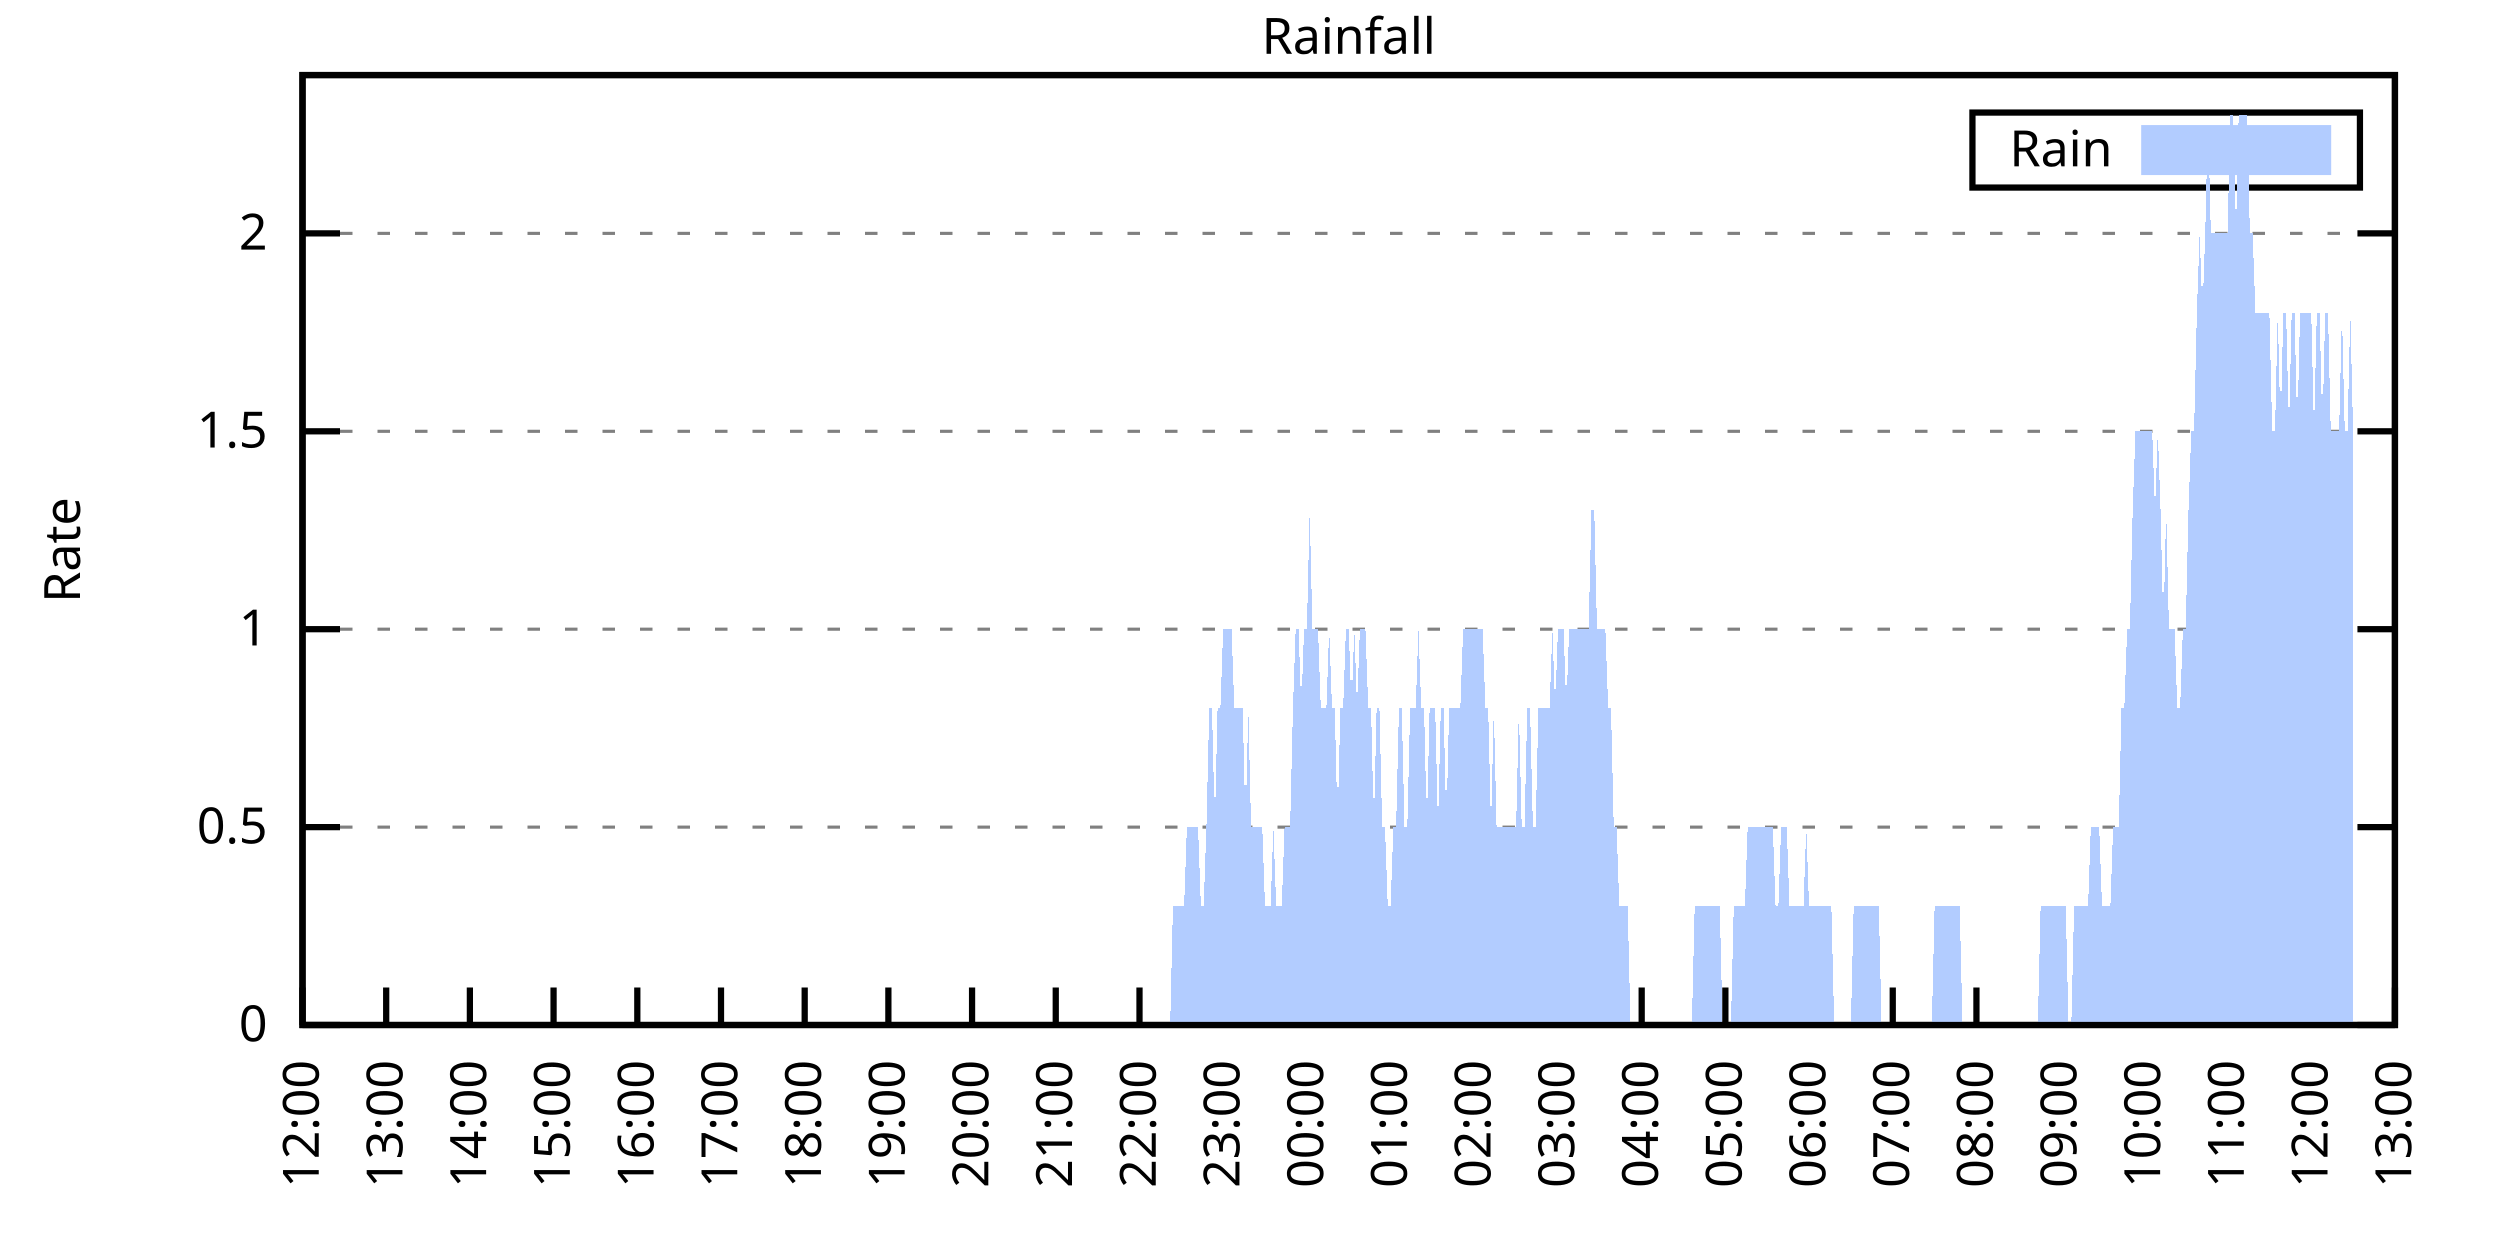
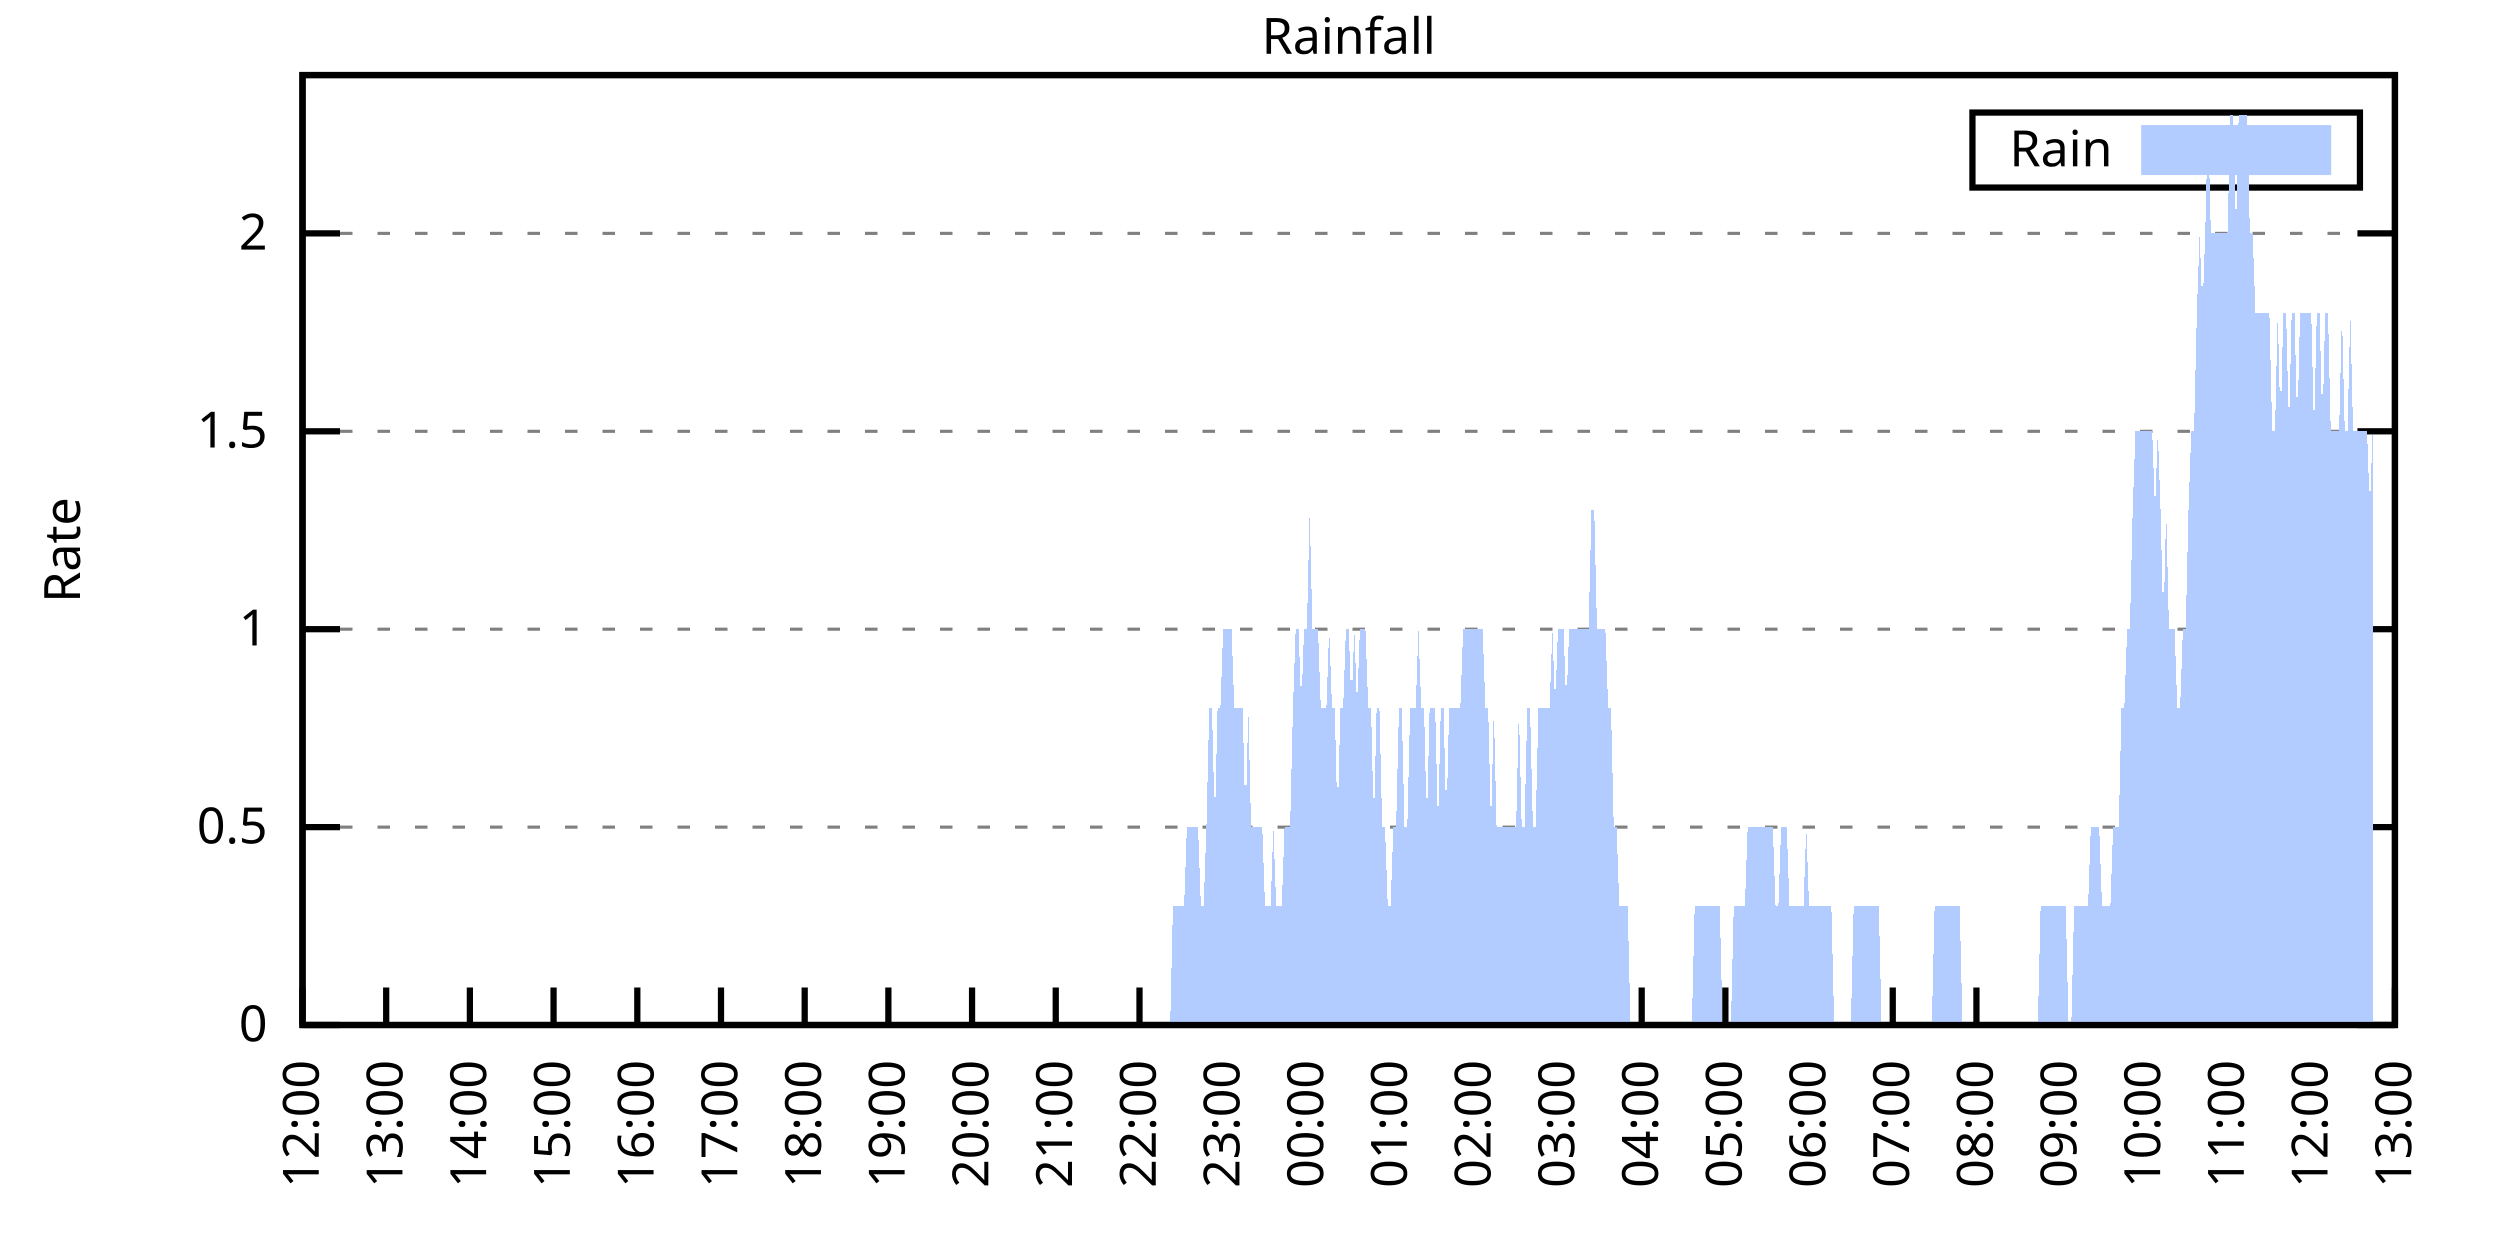
<svg xmlns="http://www.w3.org/2000/svg" xmlns:xlink="http://www.w3.org/1999/xlink" width="400" height="200" viewBox="0 0 400 200">
  <g id="gnuplot_canvas">
    <rect x="0" y="0" width="400" height="200" fill="none" />
    <defs>
      <circle id="gpDot" r="0.5" stroke-width="0.5" stroke="currentColor" />
      <path id="gpPt0" stroke-width="0.333" stroke="currentColor" d="M-1,0 h2 M0,-1 v2" />
      <path id="gpPt1" stroke-width="0.333" stroke="currentColor" d="M-1,-1 L1,1 M1,-1 L-1,1" />
      <path id="gpPt2" stroke-width="0.333" stroke="currentColor" d="M-1,0 L1,0 M0,-1 L0,1 M-1,-1 L1,1 M-1,1 L1,-1" />
      <rect id="gpPt3" stroke-width="0.333" stroke="currentColor" x="-1" y="-1" width="2" height="2" />
      <rect id="gpPt4" stroke-width="0.333" stroke="currentColor" fill="currentColor" x="-1" y="-1" width="2" height="2" />
      <circle id="gpPt5" stroke-width="0.333" stroke="currentColor" cx="0" cy="0" r="1" />
      <use xlink:href="#gpPt5" id="gpPt6" fill="currentColor" stroke="none" />
      <path id="gpPt7" stroke-width="0.333" stroke="currentColor" d="M0,-1.33 L-1.33,0.67 L1.33,0.67 z" />
      <use xlink:href="#gpPt7" id="gpPt8" fill="currentColor" stroke="none" />
      <use xlink:href="#gpPt7" id="gpPt9" stroke="currentColor" transform="rotate(180)" />
      <use xlink:href="#gpPt9" id="gpPt10" fill="currentColor" stroke="none" />
      <use xlink:href="#gpPt3" id="gpPt11" stroke="currentColor" transform="rotate(45)" />
      <use xlink:href="#gpPt11" id="gpPt12" fill="currentColor" stroke="none" />
      <path id="gpPt13" stroke-width="0.333" stroke="currentColor" d="M0,1.330 L1.265,0.411 L0.782,-1.067 L-0.782,-1.076 L-1.265,0.411 z" />
      <use xlink:href="#gpPt13" id="gpPt14" fill="currentColor" stroke="none" />
      <filter id="textbox" filterUnits="objectBoundingBox" x="0" y="0" height="1" width="1">
        <feFlood flood-color="white" flood-opacity="1" result="bgnd" />
        <feComposite in="SourceGraphic" in2="bgnd" operator="atop" />
      </filter>
      <filter id="greybox" filterUnits="objectBoundingBox" x="0" y="0" height="1" width="1">
        <feFlood flood-color="lightgrey" flood-opacity="1" result="grey" />
        <feComposite in="SourceGraphic" in2="grey" operator="atop" />
      </filter>
    </defs>
    <g fill="none" color="white" stroke="currentColor" stroke-width="1.00" stroke-linecap="butt" stroke-linejoin="miter">
</g>
    <g fill="none" color="black" stroke="currentColor" stroke-width="1.00" stroke-linecap="butt" stroke-linejoin="miter">
      <g stroke="none" shape-rendering="crispEdges">
        <polygon fill="rgb(255, 255, 255)" points="48.40,164.00 383.18,164.00 383.18,12.02 48.40,12.02 " />
      </g>
    </g>
    <g fill="none" color="black" stroke="currentColor" stroke-width="1.00" stroke-linecap="butt" stroke-linejoin="miter">
</g>
    <g fill="none" color="black" stroke="black" stroke-width="0.50" stroke-linecap="butt" stroke-linejoin="miter">
</g>
    <g fill="none" color="gray" stroke="currentColor" stroke-width="0.50" stroke-linecap="butt" stroke-linejoin="miter">
      <path stroke="gray" stroke-dasharray="2,4" class="gridline" d="M48.40,164.00 L383.19,164.00  " />
    </g>
    <g fill="none" color="gray" stroke="gray" stroke-width="1.00" stroke-linecap="butt" stroke-linejoin="miter">
</g>
    <g fill="none" color="black" stroke="currentColor" stroke-width="1.00" stroke-linecap="butt" stroke-linejoin="miter">
      <path stroke="black" d="M48.40,164.00 L54.40,164.00 M383.19,164.00 L377.19,164.00  " />
      <g transform="translate(42.80,166.60)" stroke="none" fill="black" font-family="Sans" font-size="8.00" text-anchor="end">
        <text>
          <tspan font-family="Sans"> 0</tspan>
        </text>
      </g>
    </g>
    <g fill="none" color="black" stroke="currentColor" stroke-width="1.00" stroke-linecap="butt" stroke-linejoin="miter">
</g>
    <g fill="none" color="black" stroke="black" stroke-width="0.50" stroke-linecap="butt" stroke-linejoin="miter">
</g>
    <g fill="none" color="gray" stroke="currentColor" stroke-width="0.50" stroke-linecap="butt" stroke-linejoin="miter">
      <path stroke="gray" stroke-dasharray="2,4" class="gridline" d="M48.40,132.34 L383.19,132.34  " />
    </g>
    <g fill="none" color="gray" stroke="gray" stroke-width="1.00" stroke-linecap="butt" stroke-linejoin="miter">
</g>
    <g fill="none" color="black" stroke="currentColor" stroke-width="1.00" stroke-linecap="butt" stroke-linejoin="miter">
      <path stroke="black" d="M48.40,132.34 L54.40,132.34 M383.19,132.34 L377.19,132.34  " />
      <g transform="translate(42.80,134.94)" stroke="none" fill="black" font-family="Sans" font-size="8.00" text-anchor="end">
        <text>
          <tspan font-family="Sans"> 0.5</tspan>
        </text>
      </g>
    </g>
    <g fill="none" color="black" stroke="currentColor" stroke-width="1.00" stroke-linecap="butt" stroke-linejoin="miter">
</g>
    <g fill="none" color="black" stroke="black" stroke-width="0.50" stroke-linecap="butt" stroke-linejoin="miter">
</g>
    <g fill="none" color="gray" stroke="currentColor" stroke-width="0.50" stroke-linecap="butt" stroke-linejoin="miter">
      <path stroke="gray" stroke-dasharray="2,4" class="gridline" d="M48.40,100.67 L383.19,100.67  " />
    </g>
    <g fill="none" color="gray" stroke="gray" stroke-width="1.00" stroke-linecap="butt" stroke-linejoin="miter">
</g>
    <g fill="none" color="black" stroke="currentColor" stroke-width="1.00" stroke-linecap="butt" stroke-linejoin="miter">
      <path stroke="black" d="M48.40,100.67 L54.40,100.67 M383.19,100.67 L377.19,100.67  " />
      <g transform="translate(42.80,103.27)" stroke="none" fill="black" font-family="Sans" font-size="8.00" text-anchor="end">
        <text>
          <tspan font-family="Sans"> 1</tspan>
        </text>
      </g>
    </g>
    <g fill="none" color="black" stroke="currentColor" stroke-width="1.00" stroke-linecap="butt" stroke-linejoin="miter">
</g>
    <g fill="none" color="black" stroke="black" stroke-width="0.50" stroke-linecap="butt" stroke-linejoin="miter">
</g>
    <g fill="none" color="gray" stroke="currentColor" stroke-width="0.50" stroke-linecap="butt" stroke-linejoin="miter">
      <path stroke="gray" stroke-dasharray="2,4" class="gridline" d="M48.40,69.01 L383.19,69.01  " />
    </g>
    <g fill="none" color="gray" stroke="gray" stroke-width="1.00" stroke-linecap="butt" stroke-linejoin="miter">
</g>
    <g fill="none" color="black" stroke="currentColor" stroke-width="1.00" stroke-linecap="butt" stroke-linejoin="miter">
      <path stroke="black" d="M48.40,69.01 L54.40,69.01 M383.19,69.01 L377.19,69.01  " />
      <g transform="translate(42.80,71.61)" stroke="none" fill="black" font-family="Sans" font-size="8.00" text-anchor="end">
        <text>
          <tspan font-family="Sans"> 1.5</tspan>
        </text>
      </g>
    </g>
    <g fill="none" color="black" stroke="currentColor" stroke-width="1.00" stroke-linecap="butt" stroke-linejoin="miter">
</g>
    <g fill="none" color="black" stroke="black" stroke-width="0.50" stroke-linecap="butt" stroke-linejoin="miter">
</g>
    <g fill="none" color="gray" stroke="currentColor" stroke-width="0.50" stroke-linecap="butt" stroke-linejoin="miter">
      <path stroke="gray" stroke-dasharray="2,4" class="gridline" d="M48.40,37.34 L383.19,37.34  " />
    </g>
    <g fill="none" color="gray" stroke="gray" stroke-width="1.00" stroke-linecap="butt" stroke-linejoin="miter">
</g>
    <g fill="none" color="black" stroke="currentColor" stroke-width="1.00" stroke-linecap="butt" stroke-linejoin="miter">
      <path stroke="black" d="M48.40,37.34 L54.40,37.34 M383.19,37.34 L377.19,37.34  " />
      <g transform="translate(42.80,39.94)" stroke="none" fill="black" font-family="Sans" font-size="8.00" text-anchor="end">
        <text>
          <tspan font-family="Sans"> 2</tspan>
        </text>
      </g>
    </g>
    <g fill="none" color="black" stroke="currentColor" stroke-width="1.00" stroke-linecap="butt" stroke-linejoin="miter">
      <path stroke="black" d="M48.40,164.00 L48.40,158.00  " />
      <g transform="translate(51.00,169.60) rotate(270.00)" stroke="none" fill="black" font-family="Sans" font-size="8.00" text-anchor="end">
        <text>
          <tspan font-family="Sans">12:00</tspan>
        </text>
      </g>
    </g>
    <g fill="none" color="black" stroke="currentColor" stroke-width="1.00" stroke-linecap="butt" stroke-linejoin="miter">
      <path stroke="black" d="M61.79,164.00 L61.79,158.00  " />
      <g transform="translate(64.39,169.60) rotate(270.00)" stroke="none" fill="black" font-family="Sans" font-size="8.00" text-anchor="end">
        <text>
          <tspan font-family="Sans">13:00</tspan>
        </text>
      </g>
    </g>
    <g fill="none" color="black" stroke="currentColor" stroke-width="1.00" stroke-linecap="butt" stroke-linejoin="miter">
      <path stroke="black" d="M75.18,164.00 L75.18,158.00  " />
      <g transform="translate(77.78,169.60) rotate(270.00)" stroke="none" fill="black" font-family="Sans" font-size="8.00" text-anchor="end">
        <text>
          <tspan font-family="Sans">14:00</tspan>
        </text>
      </g>
    </g>
    <g fill="none" color="black" stroke="currentColor" stroke-width="1.00" stroke-linecap="butt" stroke-linejoin="miter">
      <path stroke="black" d="M88.57,164.00 L88.57,158.00  " />
      <g transform="translate(91.17,169.60) rotate(270.00)" stroke="none" fill="black" font-family="Sans" font-size="8.00" text-anchor="end">
        <text>
          <tspan font-family="Sans">15:00</tspan>
        </text>
      </g>
    </g>
    <g fill="none" color="black" stroke="currentColor" stroke-width="1.00" stroke-linecap="butt" stroke-linejoin="miter">
      <path stroke="black" d="M101.97,164.00 L101.97,158.00  " />
      <g transform="translate(104.57,169.60) rotate(270.00)" stroke="none" fill="black" font-family="Sans" font-size="8.00" text-anchor="end">
        <text>
          <tspan font-family="Sans">16:00</tspan>
        </text>
      </g>
    </g>
    <g fill="none" color="black" stroke="currentColor" stroke-width="1.00" stroke-linecap="butt" stroke-linejoin="miter">
      <path stroke="black" d="M115.36,164.00 L115.36,158.00  " />
      <g transform="translate(117.96,169.60) rotate(270.00)" stroke="none" fill="black" font-family="Sans" font-size="8.00" text-anchor="end">
        <text>
          <tspan font-family="Sans">17:00</tspan>
        </text>
      </g>
    </g>
    <g fill="none" color="black" stroke="currentColor" stroke-width="1.00" stroke-linecap="butt" stroke-linejoin="miter">
      <path stroke="black" d="M128.75,164.00 L128.75,158.00  " />
      <g transform="translate(131.35,169.60) rotate(270.00)" stroke="none" fill="black" font-family="Sans" font-size="8.00" text-anchor="end">
        <text>
          <tspan font-family="Sans">18:00</tspan>
        </text>
      </g>
    </g>
    <g fill="none" color="black" stroke="currentColor" stroke-width="1.00" stroke-linecap="butt" stroke-linejoin="miter">
      <path stroke="black" d="M142.14,164.00 L142.14,158.00  " />
      <g transform="translate(144.74,169.60) rotate(270.00)" stroke="none" fill="black" font-family="Sans" font-size="8.00" text-anchor="end">
        <text>
          <tspan font-family="Sans">19:00</tspan>
        </text>
      </g>
    </g>
    <g fill="none" color="black" stroke="currentColor" stroke-width="1.00" stroke-linecap="butt" stroke-linejoin="miter">
      <path stroke="black" d="M155.53,164.00 L155.53,158.00  " />
      <g transform="translate(158.13,169.60) rotate(270.00)" stroke="none" fill="black" font-family="Sans" font-size="8.00" text-anchor="end">
        <text>
          <tspan font-family="Sans">20:00</tspan>
        </text>
      </g>
    </g>
    <g fill="none" color="black" stroke="currentColor" stroke-width="1.00" stroke-linecap="butt" stroke-linejoin="miter">
      <path stroke="black" d="M168.92,164.00 L168.92,158.00  " />
      <g transform="translate(171.52,169.60) rotate(270.00)" stroke="none" fill="black" font-family="Sans" font-size="8.00" text-anchor="end">
        <text>
          <tspan font-family="Sans">21:00</tspan>
        </text>
      </g>
    </g>
    <g fill="none" color="black" stroke="currentColor" stroke-width="1.00" stroke-linecap="butt" stroke-linejoin="miter">
      <path stroke="black" d="M182.32,164.00 L182.32,158.00  " />
      <g transform="translate(184.92,169.60) rotate(270.00)" stroke="none" fill="black" font-family="Sans" font-size="8.00" text-anchor="end">
        <text>
          <tspan font-family="Sans">22:00</tspan>
        </text>
      </g>
    </g>
    <g fill="none" color="black" stroke="currentColor" stroke-width="1.00" stroke-linecap="butt" stroke-linejoin="miter">
      <path stroke="black" d="M195.71,164.00 L195.71,158.00  " />
      <g transform="translate(198.31,169.60) rotate(270.00)" stroke="none" fill="black" font-family="Sans" font-size="8.00" text-anchor="end">
        <text>
          <tspan font-family="Sans">23:00</tspan>
        </text>
      </g>
    </g>
    <g fill="none" color="black" stroke="currentColor" stroke-width="1.00" stroke-linecap="butt" stroke-linejoin="miter">
      <path stroke="black" d="M209.10,164.00 L209.10,158.00  " />
      <g transform="translate(211.70,169.60) rotate(270.00)" stroke="none" fill="black" font-family="Sans" font-size="8.00" text-anchor="end">
        <text>
          <tspan font-family="Sans">00:00</tspan>
        </text>
      </g>
    </g>
    <g fill="none" color="black" stroke="currentColor" stroke-width="1.00" stroke-linecap="butt" stroke-linejoin="miter">
      <path stroke="black" d="M222.49,164.00 L222.49,158.00  " />
      <g transform="translate(225.09,169.60) rotate(270.00)" stroke="none" fill="black" font-family="Sans" font-size="8.00" text-anchor="end">
        <text>
          <tspan font-family="Sans">01:00</tspan>
        </text>
      </g>
    </g>
    <g fill="none" color="black" stroke="currentColor" stroke-width="1.00" stroke-linecap="butt" stroke-linejoin="miter">
      <path stroke="black" d="M235.88,164.00 L235.88,158.00  " />
      <g transform="translate(238.48,169.60) rotate(270.00)" stroke="none" fill="black" font-family="Sans" font-size="8.00" text-anchor="end">
        <text>
          <tspan font-family="Sans">02:00</tspan>
        </text>
      </g>
    </g>
    <g fill="none" color="black" stroke="currentColor" stroke-width="1.00" stroke-linecap="butt" stroke-linejoin="miter">
      <path stroke="black" d="M249.27,164.00 L249.27,158.00  " />
      <g transform="translate(251.87,169.60) rotate(270.00)" stroke="none" fill="black" font-family="Sans" font-size="8.00" text-anchor="end">
        <text>
          <tspan font-family="Sans">03:00</tspan>
        </text>
      </g>
    </g>
    <g fill="none" color="black" stroke="currentColor" stroke-width="1.00" stroke-linecap="butt" stroke-linejoin="miter">
      <path stroke="black" d="M262.67,164.00 L262.67,158.00  " />
      <g transform="translate(265.27,169.60) rotate(270.00)" stroke="none" fill="black" font-family="Sans" font-size="8.00" text-anchor="end">
        <text>
          <tspan font-family="Sans">04:00</tspan>
        </text>
      </g>
    </g>
    <g fill="none" color="black" stroke="currentColor" stroke-width="1.00" stroke-linecap="butt" stroke-linejoin="miter">
      <path stroke="black" d="M276.06,164.00 L276.06,158.00  " />
      <g transform="translate(278.66,169.60) rotate(270.00)" stroke="none" fill="black" font-family="Sans" font-size="8.00" text-anchor="end">
        <text>
          <tspan font-family="Sans">05:00</tspan>
        </text>
      </g>
    </g>
    <g fill="none" color="black" stroke="currentColor" stroke-width="1.00" stroke-linecap="butt" stroke-linejoin="miter">
      <path stroke="black" d="M289.45,164.00 L289.45,158.00  " />
      <g transform="translate(292.05,169.60) rotate(270.00)" stroke="none" fill="black" font-family="Sans" font-size="8.00" text-anchor="end">
        <text>
          <tspan font-family="Sans">06:00</tspan>
        </text>
      </g>
    </g>
    <g fill="none" color="black" stroke="currentColor" stroke-width="1.00" stroke-linecap="butt" stroke-linejoin="miter">
      <path stroke="black" d="M302.84,164.00 L302.84,158.00  " />
      <g transform="translate(305.44,169.60) rotate(270.00)" stroke="none" fill="black" font-family="Sans" font-size="8.00" text-anchor="end">
        <text>
          <tspan font-family="Sans">07:00</tspan>
        </text>
      </g>
    </g>
    <g fill="none" color="black" stroke="currentColor" stroke-width="1.00" stroke-linecap="butt" stroke-linejoin="miter">
      <path stroke="black" d="M316.23,164.00 L316.23,158.00  " />
      <g transform="translate(318.83,169.60) rotate(270.00)" stroke="none" fill="black" font-family="Sans" font-size="8.00" text-anchor="end">
        <text>
          <tspan font-family="Sans">08:00</tspan>
        </text>
      </g>
    </g>
    <g fill="none" color="black" stroke="currentColor" stroke-width="1.00" stroke-linecap="butt" stroke-linejoin="miter">
      <path stroke="black" d="M329.62,164.00 L329.62,158.00  " />
      <g transform="translate(332.22,169.60) rotate(270.00)" stroke="none" fill="black" font-family="Sans" font-size="8.00" text-anchor="end">
        <text>
          <tspan font-family="Sans">09:00</tspan>
        </text>
      </g>
    </g>
    <g fill="none" color="black" stroke="currentColor" stroke-width="1.00" stroke-linecap="butt" stroke-linejoin="miter">
      <path stroke="black" d="M343.02,164.00 L343.02,158.00  " />
      <g transform="translate(345.62,169.60) rotate(270.00)" stroke="none" fill="black" font-family="Sans" font-size="8.00" text-anchor="end">
        <text>
          <tspan font-family="Sans">10:00</tspan>
        </text>
      </g>
    </g>
    <g fill="none" color="black" stroke="currentColor" stroke-width="1.00" stroke-linecap="butt" stroke-linejoin="miter">
      <path stroke="black" d="M356.41,164.00 L356.41,158.00  " />
      <g transform="translate(359.01,169.60) rotate(270.00)" stroke="none" fill="black" font-family="Sans" font-size="8.00" text-anchor="end">
        <text>
          <tspan font-family="Sans">11:00</tspan>
        </text>
      </g>
    </g>
    <g fill="none" color="black" stroke="currentColor" stroke-width="1.00" stroke-linecap="butt" stroke-linejoin="miter">
      <path stroke="black" d="M369.80,164.00 L369.80,158.00  " />
      <g transform="translate(372.40,169.60) rotate(270.00)" stroke="none" fill="black" font-family="Sans" font-size="8.00" text-anchor="end">
        <text>
          <tspan font-family="Sans">12:00</tspan>
        </text>
      </g>
    </g>
    <g fill="none" color="black" stroke="currentColor" stroke-width="1.00" stroke-linecap="butt" stroke-linejoin="miter">
      <path stroke="black" d="M383.19,164.00 L383.19,158.00  " />
      <g transform="translate(385.79,169.60) rotate(270.00)" stroke="none" fill="black" font-family="Sans" font-size="8.00" text-anchor="end">
        <text>
          <tspan font-family="Sans">13:00</tspan>
        </text>
      </g>
    </g>
    <g fill="none" color="black" stroke="currentColor" stroke-width="1.00" stroke-linecap="butt" stroke-linejoin="miter">
</g>
    <g fill="none" color="black" stroke="currentColor" stroke-width="1.00" stroke-linecap="butt" stroke-linejoin="miter">
      <path stroke="black" d="M48.40,12.01 L48.40,164.00 L383.19,164.00 L383.19,12.01 L48.40,12.01 Z  " />
    </g>
    <g fill="none" color="black" stroke="currentColor" stroke-width="1.00" stroke-linecap="butt" stroke-linejoin="miter">
</g>
    <g fill="none" color="black" stroke="currentColor" stroke-width="1.00" stroke-linecap="butt" stroke-linejoin="miter">
      <path stroke="black" d="M315.59,30.01 L315.59,18.01 L377.59,18.01 L377.59,30.01 L315.59,30.01 Z  " />
    </g>
    <g id="Rainfall_plot_1">
      <g fill="none" color="white" stroke="black" stroke-width="2.00" stroke-linecap="butt" stroke-linejoin="miter">
</g>
      <g fill="none" color="black" stroke="currentColor" stroke-width="2.00" stroke-linecap="butt" stroke-linejoin="miter">
        <g transform="translate(337.99,26.61)" stroke="none" fill="black" font-family="Sans" font-size="8.00" text-anchor="end">
          <text>
            <tspan font-family="Sans">Rain</tspan>
          </text>
        </g>
      </g>
      <g fill="none" color="black" stroke="currentColor" stroke-width="2.00" stroke-linecap="butt" stroke-linejoin="miter">
        <g stroke="none" shape-rendering="crispEdges">
          <polygon fill="rgb(178, 204, 255)" points="343.59,27.01 371.99,27.01 371.99,21.01 343.59,21.01 " />
        </g>
        <path stroke="rgb(178, 204, 255)" d="M343.59,27.01 L371.99,27.01 L371.99,21.01 L343.59,21.01 L343.59,27.01 Z  " />
      </g>
      <g fill="none" color="black" stroke="currentColor" stroke-width="2.00" stroke-linecap="butt" stroke-linejoin="miter">
        <g stroke="none" shape-rendering="crispEdges">
-           <polygon fill="rgb(178, 204, 255)" points="55.54,164.00 55.99,164.00 56.43,164.00 56.88,164.00 57.33,164.00 57.77,164.00 58.22,164.00 58.67,164.00 59.11,164.00 59.56,164.00 60.01,164.00 60.45,164.00 60.90,164.00 61.35,164.00 61.79,164.00 62.24,164.00 62.68,164.00 63.13,164.00 63.58,164.00 64.02,164.00 64.47,164.00 64.92,164.00 65.36,164.00 65.81,164.00 66.26,164.00 66.70,164.00 67.15,164.00 67.59,164.00 68.04,164.00 68.49,164.00 68.93,164.00 69.38,164.00 69.83,164.00 70.27,164.00 70.72,164.00 71.17,164.00 71.61,164.00 72.06,164.00 72.50,164.00 72.95,164.00 73.40,164.00 73.84,164.00 74.29,164.00 74.74,164.00 75.18,164.00 75.63,164.00 76.08,164.00 76.52,164.00 76.97,164.00 77.42,164.00 77.86,164.00 78.31,164.00 78.75,164.00 79.20,164.00 79.65,164.00 80.09,164.00 80.54,164.00 80.99,164.00 81.43,164.00 81.88,164.00 82.33,164.00 82.77,164.00 83.22,164.00 83.66,164.00 84.11,164.00 84.56,164.00 85.00,164.00 85.45,164.00 85.90,164.00 86.34,164.00 86.79,164.00 87.24,164.00 87.68,164.00 88.13,164.00 88.57,164.00 89.02,164.00 89.47,164.00 89.91,164.00 90.36,164.00 90.81,164.00 91.25,164.00 91.70,164.00 92.15,164.00 92.59,164.00 93.04,164.00 93.49,164.00 93.93,164.00 94.38,164.00 94.82,164.00 95.27,164.00 95.72,164.00 96.16,164.00 96.61,164.00 97.06,164.00 97.50,164.00 97.95,164.00 98.40,164.00 98.84,164.00 99.29,164.00 99.73,164.00 100.18,164.00 100.63,164.00 101.07,164.00 101.52,164.00 101.97,164.00 102.41,164.00 102.86,164.00 103.31,164.00 103.75,164.00 104.20,164.00 104.64,164.00 105.09,164.00 105.54,164.00 105.98,164.00 106.43,164.00 106.88,164.00 107.32,164.00 107.77,164.00 108.22,164.00 108.66,164.00 109.11,164.00 109.55,164.00 110.00,164.00 110.45,164.00 110.89,164.00 111.34,164.00 111.79,164.00 112.23,164.00 112.68,164.00 113.13,164.00 113.57,164.00 114.02,164.00 114.47,164.00 114.91,164.00 115.36,164.00 115.80,164.00 116.25,164.00 116.70,164.00 117.14,164.00 117.59,164.00 118.04,164.00 118.48,164.00 118.93,164.00 119.38,164.00 119.82,164.00 120.27,164.00 120.71,164.00 121.16,164.00 121.61,164.00 122.05,164.00 122.50,164.00 122.95,164.00 123.39,164.00 123.84,164.00 124.29,164.00 124.73,164.00 125.18,164.00 125.62,164.00 126.07,164.00 126.52,164.00 126.96,164.00 127.41,164.00 127.86,164.00 128.30,164.00 128.75,164.00 129.20,164.00 129.64,164.00 130.09,164.00 130.54,164.00 130.98,164.00 131.43,164.00 131.87,164.00 132.32,164.00 132.77,164.00 133.21,164.00 133.66,164.00 134.11,164.00 134.55,164.00 135.00,164.00 135.45,164.00 135.89,164.00 136.34,164.00 136.78,164.00 137.23,164.00 137.68,164.00 138.12,164.00 138.57,164.00 139.02,164.00 139.46,164.00 139.91,164.00 140.36,164.00 140.80,164.00 141.25,164.00 141.69,164.00 142.14,164.00 142.59,164.00 143.03,164.00 143.48,164.00 143.93,164.00 144.37,164.00 144.82,164.00 145.27,164.00 145.71,164.00 146.16,164.00 146.61,164.00 147.05,164.00 147.50,164.00 147.94,164.00 148.39,164.00 148.84,164.00 149.28,164.00 149.73,164.00 150.18,164.00 150.62,164.00 151.07,164.00 151.52,164.00 151.96,164.00 152.41,164.00 152.85,164.00 153.30,164.00 153.75,164.00 154.19,164.00 154.64,164.00 155.09,164.00 155.53,164.00 155.98,164.00 156.43,164.00 156.87,164.00 157.32,164.00 157.76,164.00 158.21,164.00 158.66,164.00 159.10,164.00 159.55,164.00 160.00,164.00 160.44,164.00 160.89,164.00 161.34,164.00 161.78,164.00 162.23,164.00 162.67,164.00 163.12,164.00 163.57,164.00 164.01,164.00 164.46,164.00 164.91,164.00 165.35,164.00 165.80,164.00 166.25,164.00 166.69,164.00 167.14,164.00 167.59,164.00 168.03,164.00 168.48,164.00 168.92,164.00 169.37,164.00 169.82,164.00 170.26,164.00 170.71,164.00 171.16,164.00 171.60,164.00 172.05,164.00 172.50,164.00 172.94,164.00 173.39,164.00 173.83,164.00 174.28,164.00 174.73,164.00 175.17,164.00 175.62,164.00 176.07,164.00 176.51,164.00 176.96,164.00 177.41,164.00 177.85,164.00 178.30,164.00 178.74,164.00 179.19,164.00 179.64,164.00 180.08,164.00 180.53,164.00 180.98,164.00 181.42,164.00 181.87,164.00 182.32,164.00 182.76,164.00 183.21,164.00 183.66,164.00 184.10,164.00 184.55,164.00 184.99,164.00 185.44,164.00 185.89,164.00 186.33,164.00 186.78,164.00 187.23,164.00 187.67,145.00 188.12,145.00 188.57,145.00 189.01,145.00 189.46,145.00 189.90,132.34 190.35,132.34 190.80,132.34 191.24,132.34 191.69,132.34 192.14,145.00 192.58,145.00 193.03,132.34 193.48,113.34 193.92,113.34 194.37,132.34 194.81,113.34 195.26,113.34 195.71,100.67 196.15,100.67 196.60,100.67 197.05,100.67 197.49,113.34 197.94,113.34 198.39,113.34 198.83,113.34 199.28,132.34 199.73,113.34 200.17,132.34 200.62,132.34 201.06,132.34 201.51,132.34 201.96,132.34 202.40,145.00 202.85,145.00 203.30,145.00 203.74,132.34 204.19,145.00 204.64,145.00 205.08,145.00 205.53,132.34 205.97,132.34 206.42,132.34 206.87,113.34 207.31,100.67 207.76,100.67 208.21,113.34 208.65,100.67 209.10,100.67 209.55,81.67 209.99,100.67 210.44,100.67 210.88,100.67 211.33,113.34 211.78,113.34 212.22,113.34 212.67,100.67 213.12,113.34 213.56,113.34 214.01,132.34 214.46,113.34 214.90,113.34 215.35,100.67 215.80,100.67 216.24,113.34 216.69,100.67 217.13,113.34 217.58,100.67 218.03,100.67 218.47,100.67 218.92,113.34 219.37,113.34 219.81,132.34 220.26,113.34 220.71,113.34 221.15,132.34 221.60,132.34 222.04,145.00 222.49,145.00 222.94,132.34 223.38,132.34 223.83,113.34 224.28,113.34 224.72,132.34 225.17,132.34 225.62,113.34 226.06,113.34 226.51,113.34 226.95,100.67 227.40,113.34 227.85,113.34 228.29,132.34 228.74,113.34 229.19,113.34 229.63,113.34 230.08,132.34 230.53,113.34 230.97,113.34 231.42,132.34 231.86,113.34 232.31,113.34 232.76,113.34 233.20,113.34 233.65,113.34 234.10,100.67 234.54,100.67 234.99,100.67 235.44,100.67 235.88,100.67 236.33,100.67 236.78,100.67 237.22,100.67 237.67,113.34 238.11,113.34 238.56,132.34 239.01,113.34 239.45,132.34 239.90,132.34 240.35,132.34 240.79,132.34 241.24,132.34 241.69,132.34 242.13,132.34 242.58,132.34 243.02,113.34 243.47,132.34 243.92,132.34 244.36,113.34 244.81,113.34 245.26,132.34 245.70,132.34 246.15,113.34 246.60,113.34 247.04,113.34 247.49,113.34 247.93,113.34 248.38,100.67 248.83,113.34 249.27,100.67 249.72,100.67 250.17,100.67 250.61,113.34 251.06,100.67 251.51,100.67 251.95,100.67 252.40,100.67 252.85,100.67 253.29,100.67 253.74,100.67 254.18,100.67 254.63,81.67 255.08,81.67 255.52,100.67 255.97,100.67 256.42,100.67 256.86,100.67 257.31,113.34 257.76,113.34 258.20,132.34 258.65,132.34 259.09,145.00 259.54,145.00 259.99,145.00 260.43,145.00 260.88,164.00 261.33,164.00 261.77,164.00 262.22,164.00 262.67,164.00 263.11,164.00 263.56,164.00 264.00,164.00 264.45,164.00 264.90,164.00 265.34,164.00 265.79,164.00 266.24,164.00 266.68,164.00 267.13,164.00 267.58,164.00 268.02,164.00 268.47,164.00 268.92,164.00 269.36,164.00 269.81,164.00 270.25,164.00 270.70,164.00 271.15,145.00 271.59,145.00 272.04,145.00 272.49,145.00 272.93,145.00 273.38,145.00 273.83,145.00 274.27,145.00 274.72,145.00 275.16,145.00 275.61,164.00 276.06,164.00 276.50,164.00 276.95,164.00 277.40,145.00 277.84,145.00 278.29,145.00 278.74,145.00 279.18,145.00 279.63,132.34 280.07,132.34 280.52,132.34 280.97,132.34 281.41,132.34 281.86,132.34 282.31,132.34 282.75,132.34 283.20,132.34 283.65,132.34 284.09,145.00 284.54,145.00 284.98,132.34 285.43,132.34 285.88,132.34 286.32,145.00 286.77,145.00 287.22,145.00 287.66,145.00 288.11,145.00 288.56,145.00 289.00,132.34 289.45,145.00 289.90,145.00 290.34,145.00 290.79,145.00 291.23,145.00 291.68,145.00 292.13,145.00 292.57,145.00 293.02,145.00 293.47,164.00 293.91,164.00 294.36,164.00 294.81,164.00 295.25,164.00 295.70,164.00 296.14,164.00 296.59,145.00 297.04,145.00 297.48,145.00 297.93,145.00 298.38,145.00 298.82,145.00 299.27,145.00 299.72,145.00 300.16,145.00 300.61,145.00 301.05,164.00 301.50,164.00 301.95,164.00 302.39,164.00 302.84,164.00 303.29,164.00 303.73,164.00 304.18,164.00 304.63,164.00 305.07,164.00 305.52,164.00 305.97,164.00 306.41,164.00 306.86,164.00 307.30,164.00 307.75,164.00 308.20,164.00 308.64,164.00 309.09,164.00 309.54,145.00 309.98,145.00 310.43,145.00 310.88,145.00 311.32,145.00 311.77,145.00 312.21,145.00 312.66,145.00 313.11,145.00 313.55,145.00 314.00,164.00 314.45,164.00 314.89,164.00 315.34,164.00 315.79,164.00 316.23,164.00 316.68,164.00 317.12,164.00 317.57,164.00 318.02,164.00 318.46,164.00 318.91,164.00 319.36,164.00 319.80,164.00 320.25,164.00 320.70,164.00 321.14,164.00 321.59,164.00 322.04,164.00 322.48,164.00 322.93,164.00 323.37,164.00 323.82,164.00 324.27,164.00 324.71,164.00 325.16,164.00 325.61,164.00 326.05,164.00 326.50,145.00 326.95,145.00 327.39,145.00 327.84,145.00 328.28,145.00 328.73,145.00 329.18,145.00 329.62,145.00 330.07,145.00 330.52,145.00 330.96,164.00 331.41,164.00 331.86,145.00 332.30,145.00 332.75,145.00 333.19,145.00 333.64,145.00 334.09,145.00 334.53,132.34 334.98,132.34 335.43,132.34 335.87,132.34 336.32,145.00 336.77,145.00 337.21,145.00 337.66,145.00 338.10,132.34 338.55,132.34 339.00,132.34 339.44,113.34 339.89,113.34 340.34,100.67 340.78,100.67 341.23,81.67 341.68,69.01 342.12,69.01 342.57,69.01 343.02,69.01 343.46,69.01 343.91,69.01 344.35,69.01 344.80,81.67 345.25,69.01 345.69,81.67 346.14,100.67 346.59,81.67 347.03,100.67 347.48,100.67 347.93,100.67 348.37,113.34 348.82,113.34 349.26,100.67 349.71,100.67 350.16,81.67 350.60,69.01 351.05,69.01 351.50,50.01 351.94,37.34 352.39,50.01 352.84,37.34 353.28,18.34 353.73,37.34 354.17,37.34 354.62,37.34 355.07,37.34 355.51,37.34 355.96,37.34 356.41,37.34 356.85,18.34 357.30,18.34 357.75,37.34 358.19,18.34 358.64,18.34 359.09,18.34 359.53,18.34 359.98,37.34 360.42,37.34 360.87,50.01 361.32,50.01 361.76,50.01 362.21,50.01 362.66,50.01 363.10,50.01 363.55,69.01 364.00,69.01 364.44,50.01 364.89,69.01 365.33,50.01 365.78,50.01 366.23,69.01 366.67,50.01 367.12,50.01 367.57,69.01 368.01,50.01 368.46,50.01 368.91,50.01 369.35,50.01 369.80,50.01 370.24,69.01 370.69,50.01 371.14,50.01 371.58,69.01 372.03,50.01 372.48,50.01 372.92,69.01 373.37,69.01 373.82,69.01 374.26,69.01 374.71,50.01 375.16,69.01 375.60,69.01 376.05,50.01 376.49,69.01 376.49,164.00 55.54,164.00 " />
+           <polygon fill="rgb(178, 204, 255)" points="58.67,164.00 59.11,164.00 59.56,164.00 60.01,164.00 60.45,164.00 60.90,164.00 61.35,164.00 61.79,164.00 62.24,164.00 62.68,164.00 63.13,164.00 63.58,164.00 64.02,164.00 64.47,164.00 64.92,164.00 65.36,164.00 65.81,164.00 66.26,164.00 66.70,164.00 67.15,164.00 67.59,164.00 68.04,164.00 68.49,164.00 68.93,164.00 69.38,164.00 69.83,164.00 70.27,164.00 70.72,164.00 71.17,164.00 71.61,164.00 72.06,164.00 72.50,164.00 72.95,164.00 73.40,164.00 73.84,164.00 74.29,164.00 74.74,164.00 75.18,164.00 75.63,164.00 76.08,164.00 76.52,164.00 76.97,164.00 77.42,164.00 77.86,164.00 78.31,164.00 78.75,164.00 79.20,164.00 79.65,164.00 80.09,164.00 80.54,164.00 80.99,164.00 81.43,164.00 81.88,164.00 82.33,164.00 82.77,164.00 83.22,164.00 83.66,164.00 84.11,164.00 84.56,164.00 85.00,164.00 85.45,164.00 85.90,164.00 86.34,164.00 86.79,164.00 87.24,164.00 87.68,164.00 88.13,164.00 88.57,164.00 89.02,164.00 89.47,164.00 89.91,164.00 90.36,164.00 90.81,164.00 91.25,164.00 91.70,164.00 92.15,164.00 92.59,164.00 93.04,164.00 93.49,164.00 93.93,164.00 94.38,164.00 94.82,164.00 95.27,164.00 95.72,164.00 96.16,164.00 96.61,164.00 97.06,164.00 97.50,164.00 97.95,164.00 98.40,164.00 98.84,164.00 99.29,164.00 99.73,164.00 100.18,164.00 100.63,164.00 101.07,164.00 101.52,164.00 101.97,164.00 102.41,164.00 102.86,164.00 103.31,164.00 103.75,164.00 104.20,164.00 104.64,164.00 105.09,164.00 105.54,164.00 105.98,164.00 106.43,164.00 106.88,164.00 107.32,164.00 107.77,164.00 108.22,164.00 108.66,164.00 109.11,164.00 109.55,164.00 110.00,164.00 110.45,164.00 110.89,164.00 111.34,164.00 111.79,164.00 112.23,164.00 112.68,164.00 113.13,164.00 113.57,164.00 114.02,164.00 114.47,164.00 114.91,164.00 115.36,164.00 115.80,164.00 116.25,164.00 116.70,164.00 117.14,164.00 117.59,164.00 118.04,164.00 118.48,164.00 118.93,164.00 119.38,164.00 119.82,164.00 120.27,164.00 120.71,164.00 121.16,164.00 121.61,164.00 122.05,164.00 122.50,164.00 122.95,164.00 123.39,164.00 123.84,164.00 124.29,164.00 124.73,164.00 125.18,164.00 125.62,164.00 126.07,164.00 126.52,164.00 126.96,164.00 127.41,164.00 127.86,164.00 128.30,164.00 128.75,164.00 129.20,164.00 129.64,164.00 130.09,164.00 130.54,164.00 130.98,164.00 131.43,164.00 131.87,164.00 132.32,164.00 132.77,164.00 133.21,164.00 133.66,164.00 134.11,164.00 134.55,164.00 135.00,164.00 135.45,164.00 135.89,164.00 136.34,164.00 136.78,164.00 137.23,164.00 137.68,164.00 138.12,164.00 138.57,164.00 139.02,164.00 139.46,164.00 139.91,164.00 140.36,164.00 140.80,164.00 141.25,164.00 141.69,164.00 142.14,164.00 142.59,164.00 143.03,164.00 143.48,164.00 143.93,164.00 144.37,164.00 144.82,164.00 145.27,164.00 145.71,164.00 146.16,164.00 146.61,164.00 147.05,164.00 147.50,164.00 147.94,164.00 148.39,164.00 148.84,164.00 149.28,164.00 149.73,164.00 150.18,164.00 150.62,164.00 151.07,164.00 151.52,164.00 151.96,164.00 152.41,164.00 152.85,164.00 153.30,164.00 153.75,164.00 154.19,164.00 154.64,164.00 155.09,164.00 155.53,164.00 155.98,164.00 156.43,164.00 156.87,164.00 157.32,164.00 157.76,164.00 158.21,164.00 158.66,164.00 159.10,164.00 159.55,164.00 160.00,164.00 160.44,164.00 160.89,164.00 161.34,164.00 161.78,164.00 162.23,164.00 162.67,164.00 163.12,164.00 163.57,164.00 164.01,164.00 164.46,164.00 164.91,164.00 165.35,164.00 165.80,164.00 166.25,164.00 166.69,164.00 167.14,164.00 167.59,164.00 168.03,164.00 168.48,164.00 168.92,164.00 169.37,164.00 169.82,164.00 170.26,164.00 170.71,164.00 171.16,164.00 171.60,164.00 172.05,164.00 172.50,164.00 172.94,164.00 173.39,164.00 173.83,164.00 174.28,164.00 174.73,164.00 175.17,164.00 175.62,164.00 176.07,164.00 176.51,164.00 176.96,164.00 177.41,164.00 177.85,164.00 178.30,164.00 178.74,164.00 179.19,164.00 179.64,164.00 180.08,164.00 180.53,164.00 180.98,164.00 181.42,164.00 181.87,164.00 182.32,164.00 182.76,164.00 183.21,164.00 183.66,164.00 184.10,164.00 184.55,164.00 184.99,164.00 185.44,164.00 185.89,164.00 186.33,164.00 186.78,164.00 187.23,164.00 187.67,145.00 188.12,145.00 188.57,145.00 189.01,145.00 189.46,145.00 189.90,132.34 190.35,132.34 190.80,132.34 191.24,132.34 191.69,132.34 192.14,145.00 192.58,145.00 193.03,132.34 193.48,113.34 193.92,113.34 194.37,132.34 194.81,113.34 195.26,113.34 195.71,100.67 196.15,100.67 196.60,100.67 197.05,100.67 197.49,113.34 197.94,113.34 198.39,113.34 198.83,113.34 199.28,132.34 199.73,113.34 200.17,132.34 200.62,132.34 201.06,132.34 201.51,132.34 201.96,132.34 202.40,145.00 202.85,145.00 203.30,145.00 203.74,132.34 204.19,145.00 204.64,145.00 205.08,145.00 205.53,132.34 205.97,132.34 206.42,132.34 206.87,113.34 207.31,100.67 207.76,100.67 208.21,113.34 208.65,100.67 209.10,100.67 209.55,81.67 209.99,100.67 210.44,100.67 210.88,100.67 211.33,113.34 211.78,113.34 212.22,113.34 212.67,100.67 213.12,113.34 213.56,113.34 214.01,132.34 214.46,113.34 214.90,113.34 215.35,100.67 215.80,100.67 216.24,113.34 216.69,100.67 217.13,113.34 217.58,100.67 218.03,100.67 218.47,100.67 218.92,113.34 219.37,113.34 219.81,132.34 220.26,113.34 220.71,113.34 221.15,132.34 221.60,132.34 222.04,145.00 222.49,145.00 222.94,132.34 223.38,132.34 223.83,113.34 224.28,113.34 224.72,132.34 225.17,132.34 225.62,113.34 226.06,113.34 226.51,113.34 226.95,100.67 227.40,113.34 227.85,113.34 228.29,132.34 228.74,113.34 229.19,113.34 229.63,113.34 230.08,132.34 230.53,113.34 230.97,113.34 231.42,132.34 231.86,113.34 232.31,113.34 232.76,113.34 233.20,113.34 233.65,113.34 234.10,100.67 234.54,100.67 234.99,100.67 235.44,100.67 235.88,100.67 236.33,100.67 236.78,100.67 237.22,100.67 237.67,113.34 238.11,113.34 238.56,132.34 239.01,113.34 239.45,132.34 239.90,132.34 240.35,132.34 240.79,132.34 241.24,132.34 241.69,132.34 242.13,132.34 242.58,132.34 243.02,113.34 243.47,132.34 243.92,132.34 244.36,113.34 244.81,113.34 245.26,132.34 245.70,132.34 246.15,113.34 246.60,113.34 247.04,113.34 247.49,113.34 247.93,113.34 248.38,100.67 248.83,113.34 249.27,100.67 249.72,100.67 250.17,100.67 250.61,113.34 251.06,100.67 251.51,100.67 251.95,100.67 252.40,100.67 252.85,100.67 253.29,100.67 253.74,100.67 254.18,100.67 254.63,81.67 255.08,81.67 255.52,100.67 255.97,100.67 256.42,100.67 256.86,100.67 257.31,113.34 257.76,113.34 258.20,132.34 258.65,132.34 259.09,145.00 259.54,145.00 259.99,145.00 260.43,145.00 260.88,164.00 261.33,164.00 261.77,164.00 262.22,164.00 262.67,164.00 263.11,164.00 263.56,164.00 264.00,164.00 264.45,164.00 264.90,164.00 265.34,164.00 265.79,164.00 266.24,164.00 266.68,164.00 267.13,164.00 267.58,164.00 268.02,164.00 268.47,164.00 268.92,164.00 269.36,164.00 269.81,164.00 270.25,164.00 270.70,164.00 271.15,145.00 271.59,145.00 272.04,145.00 272.49,145.00 272.93,145.00 273.38,145.00 273.83,145.00 274.27,145.00 274.72,145.00 275.16,145.00 275.61,164.00 276.06,164.00 276.50,164.00 276.95,164.00 277.40,145.00 277.84,145.00 278.29,145.00 278.74,145.00 279.18,145.00 279.63,132.34 280.07,132.34 280.52,132.34 280.97,132.34 281.41,132.34 281.86,132.34 282.31,132.34 282.75,132.34 283.20,132.34 283.65,132.34 284.09,145.00 284.54,145.00 284.98,132.34 285.43,132.34 285.88,132.34 286.32,145.00 286.77,145.00 287.22,145.00 287.66,145.00 288.11,145.00 288.56,145.00 289.00,132.34 289.45,145.00 289.90,145.00 290.34,145.00 290.79,145.00 291.23,145.00 291.68,145.00 292.13,145.00 292.57,145.00 293.02,145.00 293.47,164.00 293.91,164.00 294.36,164.00 294.81,164.00 295.25,164.00 295.70,164.00 296.14,164.00 296.59,145.00 297.04,145.00 297.48,145.00 297.93,145.00 298.38,145.00 298.82,145.00 299.27,145.00 299.72,145.00 300.16,145.00 300.61,145.00 301.05,164.00 301.50,164.00 301.95,164.00 302.39,164.00 302.84,164.00 303.29,164.00 303.73,164.00 304.18,164.00 304.63,164.00 305.07,164.00 305.52,164.00 305.97,164.00 306.41,164.00 306.86,164.00 307.30,164.00 307.75,164.00 308.20,164.00 308.64,164.00 309.09,164.00 309.54,145.00 309.98,145.00 310.43,145.00 310.88,145.00 311.32,145.00 311.77,145.00 312.21,145.00 312.66,145.00 313.11,145.00 313.55,145.00 314.00,164.00 314.45,164.00 314.89,164.00 315.34,164.00 315.79,164.00 316.23,164.00 316.68,164.00 317.12,164.00 317.57,164.00 318.02,164.00 318.46,164.00 318.91,164.00 319.36,164.00 319.80,164.00 320.25,164.00 320.70,164.00 321.14,164.00 321.59,164.00 322.04,164.00 322.48,164.00 322.93,164.00 323.37,164.00 323.82,164.00 324.27,164.00 324.71,164.00 325.16,164.00 325.61,164.00 326.05,164.00 326.50,145.00 326.95,145.00 327.39,145.00 327.84,145.00 328.28,145.00 328.73,145.00 329.18,145.00 329.62,145.00 330.07,145.00 330.52,145.00 330.96,164.00 331.41,164.00 331.86,145.00 332.30,145.00 332.75,145.00 333.19,145.00 333.64,145.00 334.09,145.00 334.53,132.34 334.98,132.34 335.43,132.34 335.87,132.34 336.32,145.00 336.77,145.00 337.21,145.00 337.66,145.00 338.10,132.34 338.55,132.34 339.00,132.34 339.44,113.34 339.89,113.34 340.34,100.67 340.78,100.67 341.23,81.67 341.68,69.01 342.12,69.01 342.57,69.01 343.02,69.01 343.46,69.01 343.91,69.01 344.35,69.01 344.80,81.67 345.25,69.01 345.69,81.67 346.14,100.67 346.59,81.67 347.03,100.67 347.48,100.67 347.93,100.67 348.37,113.34 348.82,113.34 349.26,100.67 349.71,100.67 350.16,81.67 350.60,69.01 351.05,69.01 351.50,50.01 351.94,37.34 352.39,50.01 352.84,37.34 353.28,18.34 353.73,37.34 354.17,37.34 354.62,37.34 355.07,37.34 355.51,37.34 355.96,37.34 356.41,37.34 356.85,18.34 357.30,18.34 357.75,37.34 358.19,18.34 358.64,18.34 359.09,18.34 359.53,18.34 359.98,37.34 360.42,37.34 360.87,50.01 361.32,50.01 361.76,50.01 362.21,50.01 362.66,50.01 363.10,50.01 363.55,69.01 364.00,69.01 364.44,50.01 364.89,69.01 365.33,50.01 365.78,50.01 366.23,69.01 366.67,50.01 367.12,50.01 367.57,69.01 368.01,50.01 368.46,50.01 368.91,50.01 369.35,50.01 369.80,50.01 370.24,69.01 370.69,50.01 371.14,50.01 371.58,69.01 372.03,50.01 372.48,50.01 372.92,69.01 373.37,69.01 373.82,69.01 374.26,69.01 374.71,50.01 375.16,69.01 375.60,69.01 376.05,50.01 376.49,69.01 376.94,69.01 377.39,69.01 377.83,69.01 378.28,69.01 378.73,69.01 379.17,81.67 379.62,69.01 379.62,164.00 58.67,164.00 " />
        </g>
      </g>
    </g>
    <g fill="none" color="black" stroke="currentColor" stroke-width="2.00" stroke-linecap="butt" stroke-linejoin="miter">
</g>
    <g fill="none" color="black" stroke="black" stroke-width="1.00" stroke-linecap="butt" stroke-linejoin="miter">
</g>
    <g fill="none" color="black" stroke="currentColor" stroke-width="1.00" stroke-linecap="butt" stroke-linejoin="miter">
      <path stroke="black" d="M48.40,12.01 L48.40,164.00 L383.19,164.00 L383.19,12.01 L48.40,12.01 Z  " />
      <g transform="translate(12.80,88.01) rotate(270.00)" stroke="none" fill="black" font-family="Sans" font-size="8.00" text-anchor="middle">
        <text>
          <tspan font-family="Sans">Rate</tspan>
        </text>
      </g>
    </g>
    <g fill="none" color="black" stroke="currentColor" stroke-width="1.00" stroke-linecap="butt" stroke-linejoin="miter">
</g>
    <g fill="none" color="black" stroke="currentColor" stroke-width="1.00" stroke-linecap="butt" stroke-linejoin="miter">
      <g transform="translate(215.79,8.61)" stroke="none" fill="black" font-family="Sans" font-size="8.00" text-anchor="middle">
        <text>
          <tspan font-family="Sans">Rainfall</tspan>
        </text>
      </g>
    </g>
    <g fill="none" color="black" stroke="currentColor" stroke-width="1.00" stroke-linecap="butt" stroke-linejoin="miter">
</g>
  </g>
</svg>
